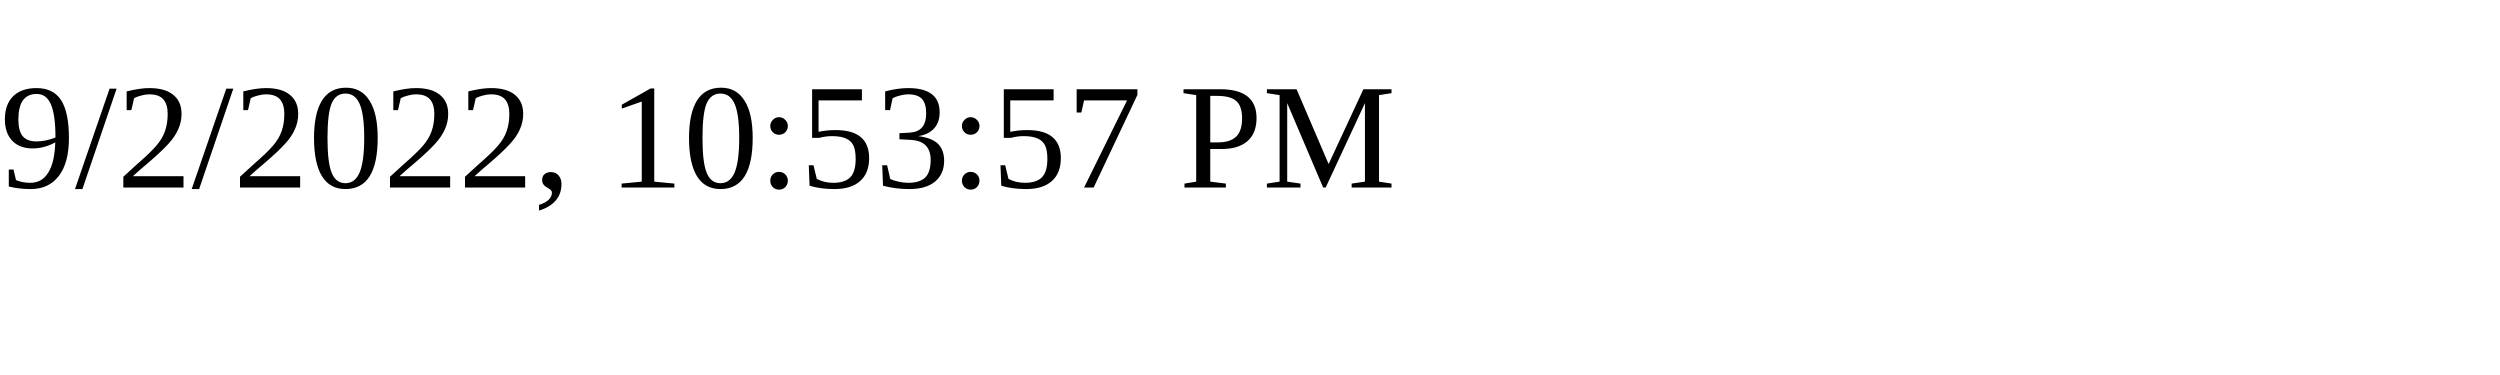
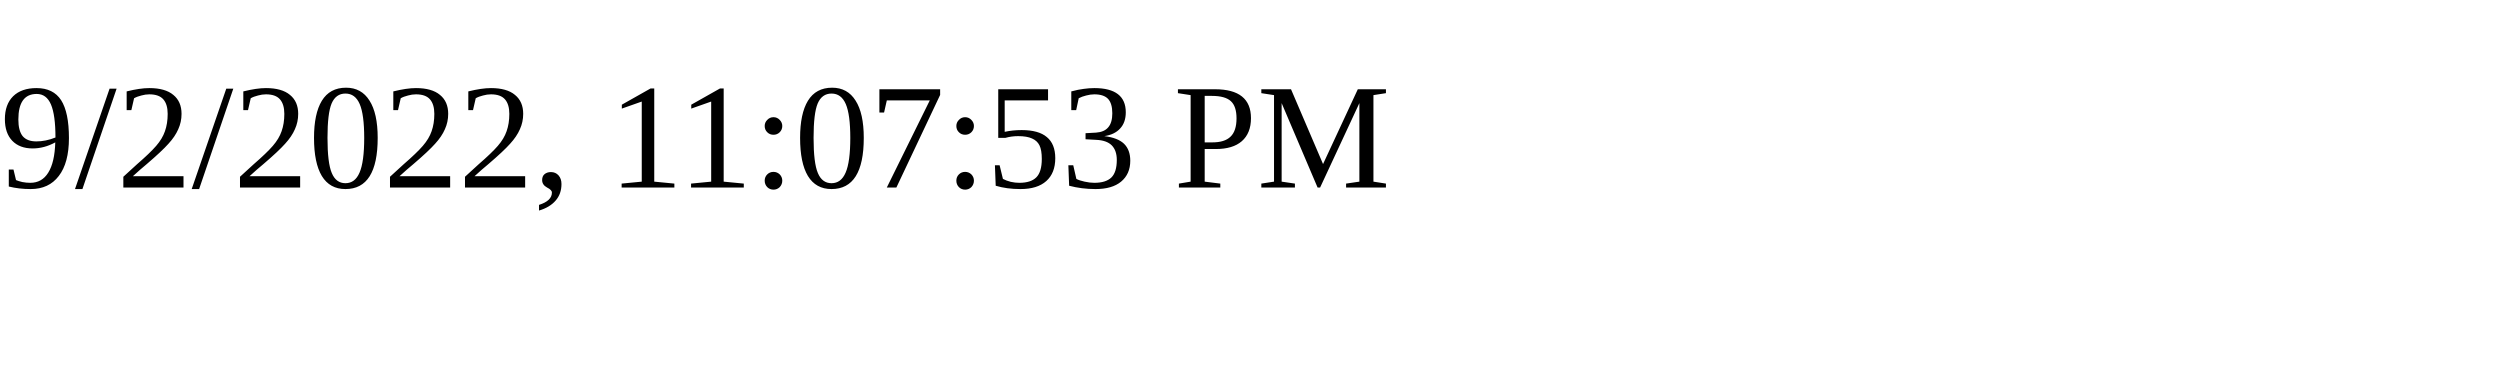
<svg xmlns="http://www.w3.org/2000/svg" height="30" width="200">
-   <text x="0" y="15">9/2/2022, 10:53:57 PM</text>
+   <text x="0" y="15">9/2/2022, 11:07:53 PM</text>
</svg>
